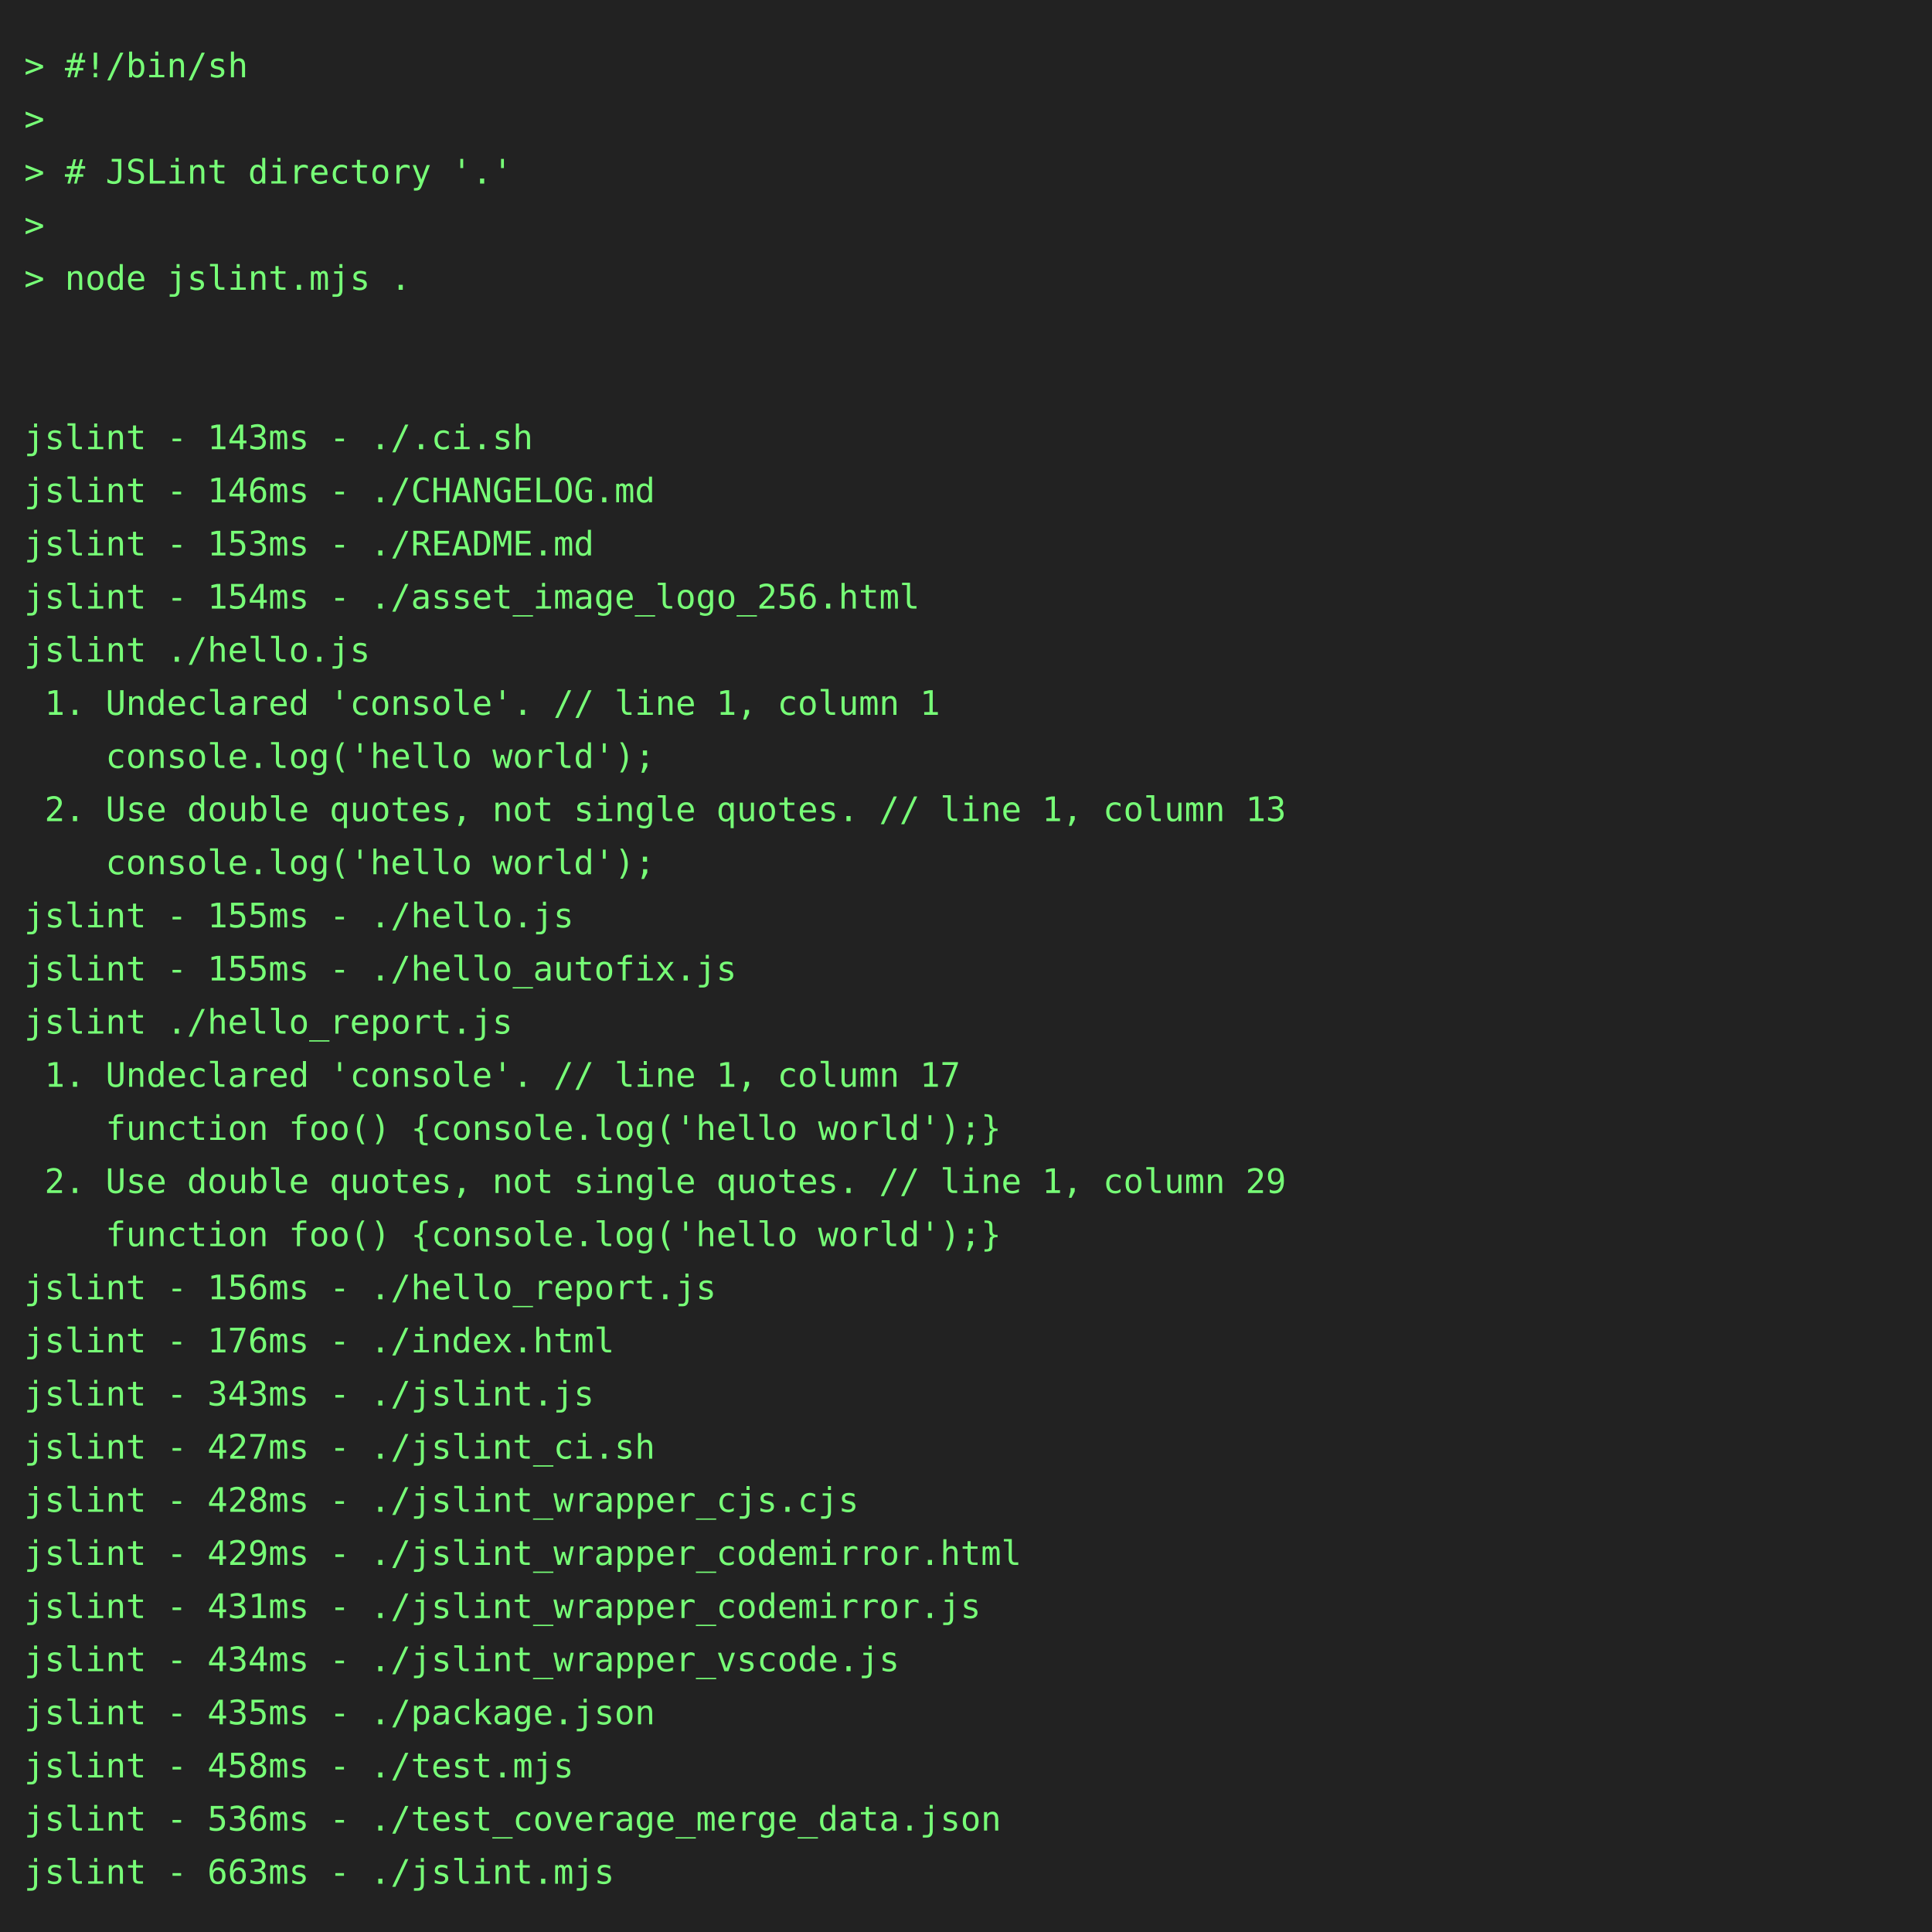
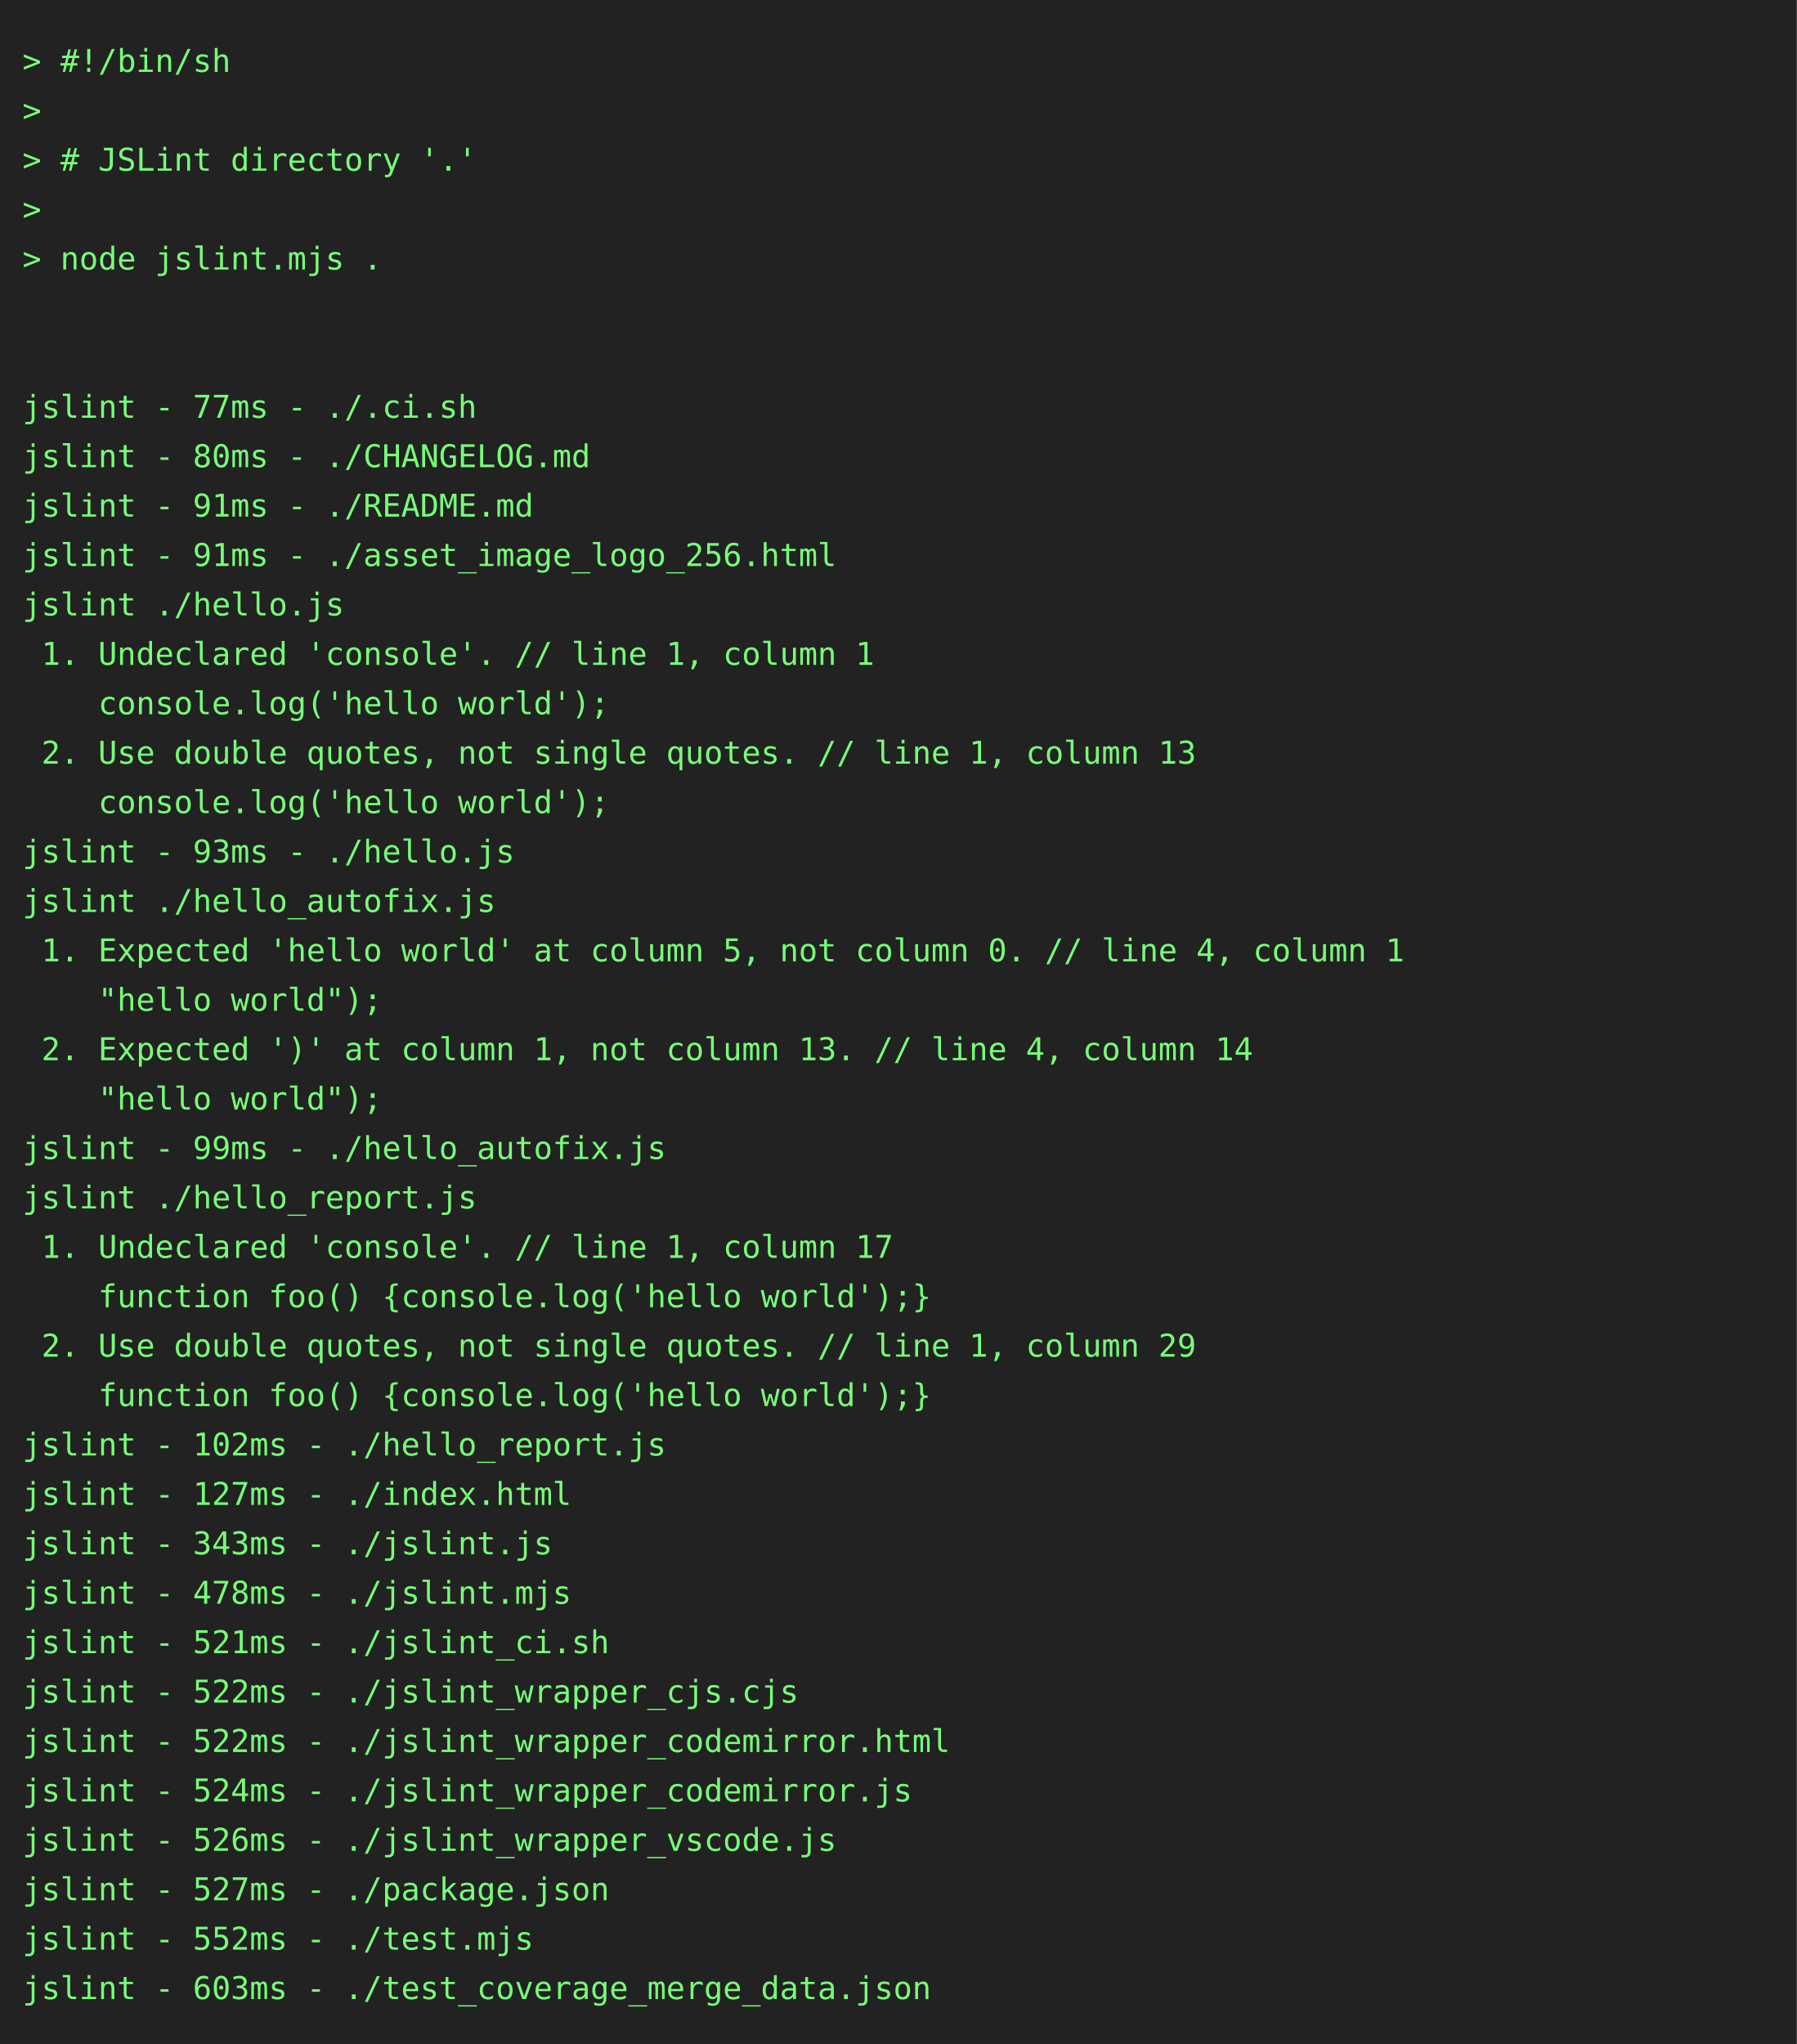
- <svg xmlns="http://www.w3.org/2000/svg" height="800" width="800">
-   <rect height="800" fill="#222" width="800" />
+ <svg xmlns="http://www.w3.org/2000/svg" height="910" width="800">
+   <rect height="910" fill="#222" width="800" />
  <text fill="#7f7" font-family="consolas, menlo, monospace" font-size="14" xml:space="preserve">
    <tspan lengthAdjust="spacingAndGlyphs" textLength="768" x="10" y="32">&gt; #!/bin/sh                                                                                      </tspan>
    <tspan lengthAdjust="spacingAndGlyphs" textLength="768" x="10" y="54">&gt;                                                                                                </tspan>
    <tspan lengthAdjust="spacingAndGlyphs" textLength="768" x="10" y="76">&gt; # JSLint directory '.'                                                                         </tspan>
    <tspan lengthAdjust="spacingAndGlyphs" textLength="768" x="10" y="98">&gt;                                                                                                </tspan>
    <tspan lengthAdjust="spacingAndGlyphs" textLength="768" x="10" y="120">&gt; node jslint.mjs .                                                                              </tspan>
    <tspan lengthAdjust="spacingAndGlyphs" textLength="768" x="10" y="142">                                                                                                 </tspan>
    <tspan lengthAdjust="spacingAndGlyphs" textLength="768" x="10" y="164">                                                                                                 </tspan>
-     <tspan lengthAdjust="spacingAndGlyphs" textLength="768" x="10" y="186">jslint - 143ms - ./.ci.sh                                                                        </tspan>
-     <tspan lengthAdjust="spacingAndGlyphs" textLength="768" x="10" y="208">jslint - 146ms - ./CHANGELOG.md                                                                  </tspan>
-     <tspan lengthAdjust="spacingAndGlyphs" textLength="768" x="10" y="230">jslint - 153ms - ./README.md                                                                     </tspan>
-     <tspan lengthAdjust="spacingAndGlyphs" textLength="768" x="10" y="252">jslint - 154ms - ./asset_image_logo_256.html                                                     </tspan>
+     <tspan lengthAdjust="spacingAndGlyphs" textLength="768" x="10" y="186">jslint - 77ms - ./.ci.sh                                                                         </tspan>
+     <tspan lengthAdjust="spacingAndGlyphs" textLength="768" x="10" y="208">jslint - 80ms - ./CHANGELOG.md                                                                   </tspan>
+     <tspan lengthAdjust="spacingAndGlyphs" textLength="768" x="10" y="230">jslint - 91ms - ./README.md                                                                      </tspan>
+     <tspan lengthAdjust="spacingAndGlyphs" textLength="768" x="10" y="252">jslint - 91ms - ./asset_image_logo_256.html                                                      </tspan>
    <tspan lengthAdjust="spacingAndGlyphs" textLength="768" x="10" y="274">jslint ./hello.js                                                                                </tspan>
    <tspan lengthAdjust="spacingAndGlyphs" textLength="768" x="10" y="296"> 1. Undeclared 'console'. // line 1, column 1                                                    </tspan>
    <tspan lengthAdjust="spacingAndGlyphs" textLength="768" x="10" y="318">    console.log('hello world');                                                                  </tspan>
    <tspan lengthAdjust="spacingAndGlyphs" textLength="768" x="10" y="340"> 2. Use double quotes, not single quotes. // line 1, column 13                                   </tspan>
    <tspan lengthAdjust="spacingAndGlyphs" textLength="768" x="10" y="362">    console.log('hello world');                                                                  </tspan>
-     <tspan lengthAdjust="spacingAndGlyphs" textLength="768" x="10" y="384">jslint - 155ms - ./hello.js                                                                      </tspan>
-     <tspan lengthAdjust="spacingAndGlyphs" textLength="768" x="10" y="406">jslint - 155ms - ./hello_autofix.js                                                              </tspan>
-     <tspan lengthAdjust="spacingAndGlyphs" textLength="768" x="10" y="428">jslint ./hello_report.js                                                                         </tspan>
-     <tspan lengthAdjust="spacingAndGlyphs" textLength="768" x="10" y="450"> 1. Undeclared 'console'. // line 1, column 17                                                   </tspan>
-     <tspan lengthAdjust="spacingAndGlyphs" textLength="768" x="10" y="472">    function foo() {console.log('hello world');}                                                 </tspan>
-     <tspan lengthAdjust="spacingAndGlyphs" textLength="768" x="10" y="494"> 2. Use double quotes, not single quotes. // line 1, column 29                                   </tspan>
-     <tspan lengthAdjust="spacingAndGlyphs" textLength="768" x="10" y="516">    function foo() {console.log('hello world');}                                                 </tspan>
-     <tspan lengthAdjust="spacingAndGlyphs" textLength="768" x="10" y="538">jslint - 156ms - ./hello_report.js                                                               </tspan>
-     <tspan lengthAdjust="spacingAndGlyphs" textLength="768" x="10" y="560">jslint - 176ms - ./index.html                                                                    </tspan>
-     <tspan lengthAdjust="spacingAndGlyphs" textLength="768" x="10" y="582">jslint - 343ms - ./jslint.js                                                                     </tspan>
-     <tspan lengthAdjust="spacingAndGlyphs" textLength="768" x="10" y="604">jslint - 427ms - ./jslint_ci.sh                                                                  </tspan>
-     <tspan lengthAdjust="spacingAndGlyphs" textLength="768" x="10" y="626">jslint - 428ms - ./jslint_wrapper_cjs.cjs                                                        </tspan>
-     <tspan lengthAdjust="spacingAndGlyphs" textLength="768" x="10" y="648">jslint - 429ms - ./jslint_wrapper_codemirror.html                                                </tspan>
-     <tspan lengthAdjust="spacingAndGlyphs" textLength="768" x="10" y="670">jslint - 431ms - ./jslint_wrapper_codemirror.js                                                  </tspan>
-     <tspan lengthAdjust="spacingAndGlyphs" textLength="768" x="10" y="692">jslint - 434ms - ./jslint_wrapper_vscode.js                                                      </tspan>
-     <tspan lengthAdjust="spacingAndGlyphs" textLength="768" x="10" y="714">jslint - 435ms - ./package.json                                                                  </tspan>
-     <tspan lengthAdjust="spacingAndGlyphs" textLength="768" x="10" y="736">jslint - 458ms - ./test.mjs                                                                      </tspan>
-     <tspan lengthAdjust="spacingAndGlyphs" textLength="768" x="10" y="758">jslint - 536ms - ./test_coverage_merge_data.json                                                 </tspan>
-     <tspan lengthAdjust="spacingAndGlyphs" textLength="768" x="10" y="780">jslint - 663ms - ./jslint.mjs                                                                    </tspan>
+     <tspan lengthAdjust="spacingAndGlyphs" textLength="768" x="10" y="384">jslint - 93ms - ./hello.js                                                                       </tspan>
+     <tspan lengthAdjust="spacingAndGlyphs" textLength="768" x="10" y="406">jslint ./hello_autofix.js                                                                        </tspan>
+     <tspan lengthAdjust="spacingAndGlyphs" textLength="768" x="10" y="428"> 1. Expected 'hello world' at column 5, not column 0. // line 4, column 1                        </tspan>
+     <tspan lengthAdjust="spacingAndGlyphs" textLength="768" x="10" y="450">    "hello world");                                                                              </tspan>
+     <tspan lengthAdjust="spacingAndGlyphs" textLength="768" x="10" y="472"> 2. Expected ')' at column 1, not column 13. // line 4, column 14                                </tspan>
+     <tspan lengthAdjust="spacingAndGlyphs" textLength="768" x="10" y="494">    "hello world");                                                                              </tspan>
+     <tspan lengthAdjust="spacingAndGlyphs" textLength="768" x="10" y="516">jslint - 99ms - ./hello_autofix.js                                                               </tspan>
+     <tspan lengthAdjust="spacingAndGlyphs" textLength="768" x="10" y="538">jslint ./hello_report.js                                                                         </tspan>
+     <tspan lengthAdjust="spacingAndGlyphs" textLength="768" x="10" y="560"> 1. Undeclared 'console'. // line 1, column 17                                                   </tspan>
+     <tspan lengthAdjust="spacingAndGlyphs" textLength="768" x="10" y="582">    function foo() {console.log('hello world');}                                                 </tspan>
+     <tspan lengthAdjust="spacingAndGlyphs" textLength="768" x="10" y="604"> 2. Use double quotes, not single quotes. // line 1, column 29                                   </tspan>
+     <tspan lengthAdjust="spacingAndGlyphs" textLength="768" x="10" y="626">    function foo() {console.log('hello world');}                                                 </tspan>
+     <tspan lengthAdjust="spacingAndGlyphs" textLength="768" x="10" y="648">jslint - 102ms - ./hello_report.js                                                               </tspan>
+     <tspan lengthAdjust="spacingAndGlyphs" textLength="768" x="10" y="670">jslint - 127ms - ./index.html                                                                    </tspan>
+     <tspan lengthAdjust="spacingAndGlyphs" textLength="768" x="10" y="692">jslint - 343ms - ./jslint.js                                                                     </tspan>
+     <tspan lengthAdjust="spacingAndGlyphs" textLength="768" x="10" y="714">jslint - 478ms - ./jslint.mjs                                                                    </tspan>
+     <tspan lengthAdjust="spacingAndGlyphs" textLength="768" x="10" y="736">jslint - 521ms - ./jslint_ci.sh                                                                  </tspan>
+     <tspan lengthAdjust="spacingAndGlyphs" textLength="768" x="10" y="758">jslint - 522ms - ./jslint_wrapper_cjs.cjs                                                        </tspan>
+     <tspan lengthAdjust="spacingAndGlyphs" textLength="768" x="10" y="780">jslint - 522ms - ./jslint_wrapper_codemirror.html                                                </tspan>
+     <tspan lengthAdjust="spacingAndGlyphs" textLength="768" x="10" y="802">jslint - 524ms - ./jslint_wrapper_codemirror.js                                                  </tspan>
+     <tspan lengthAdjust="spacingAndGlyphs" textLength="768" x="10" y="824">jslint - 526ms - ./jslint_wrapper_vscode.js                                                      </tspan>
+     <tspan lengthAdjust="spacingAndGlyphs" textLength="768" x="10" y="846">jslint - 527ms - ./package.json                                                                  </tspan>
+     <tspan lengthAdjust="spacingAndGlyphs" textLength="768" x="10" y="868">jslint - 552ms - ./test.mjs                                                                      </tspan>
+     <tspan lengthAdjust="spacingAndGlyphs" textLength="768" x="10" y="890">jslint - 603ms - ./test_coverage_merge_data.json                                                 </tspan>
  </text>
</svg>
